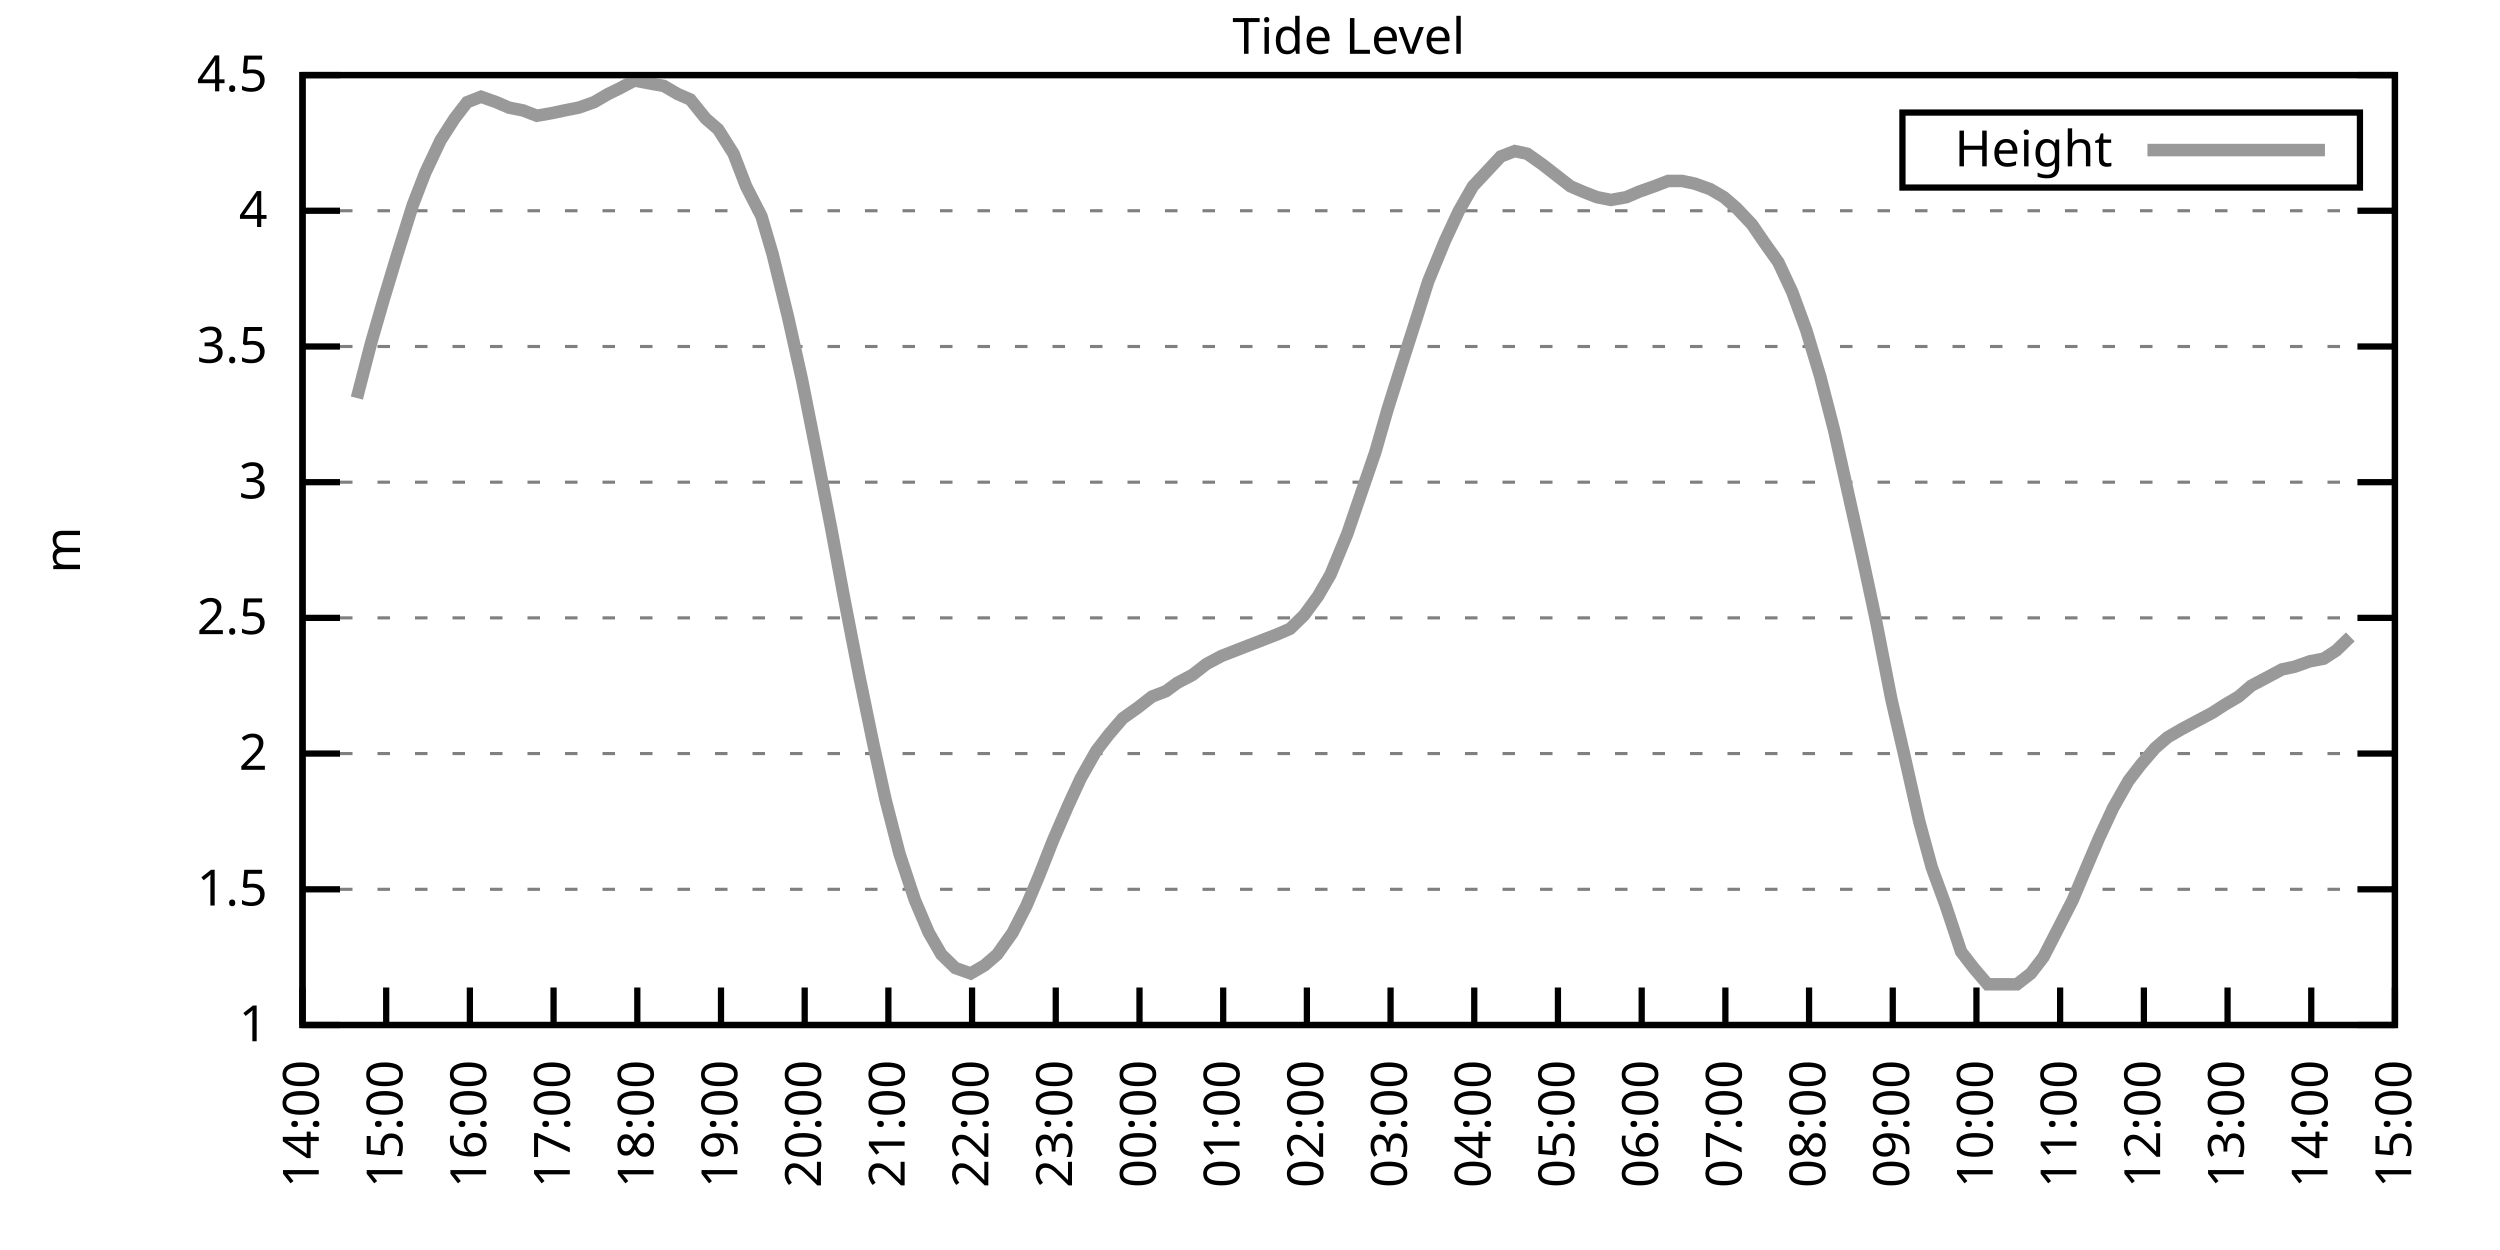
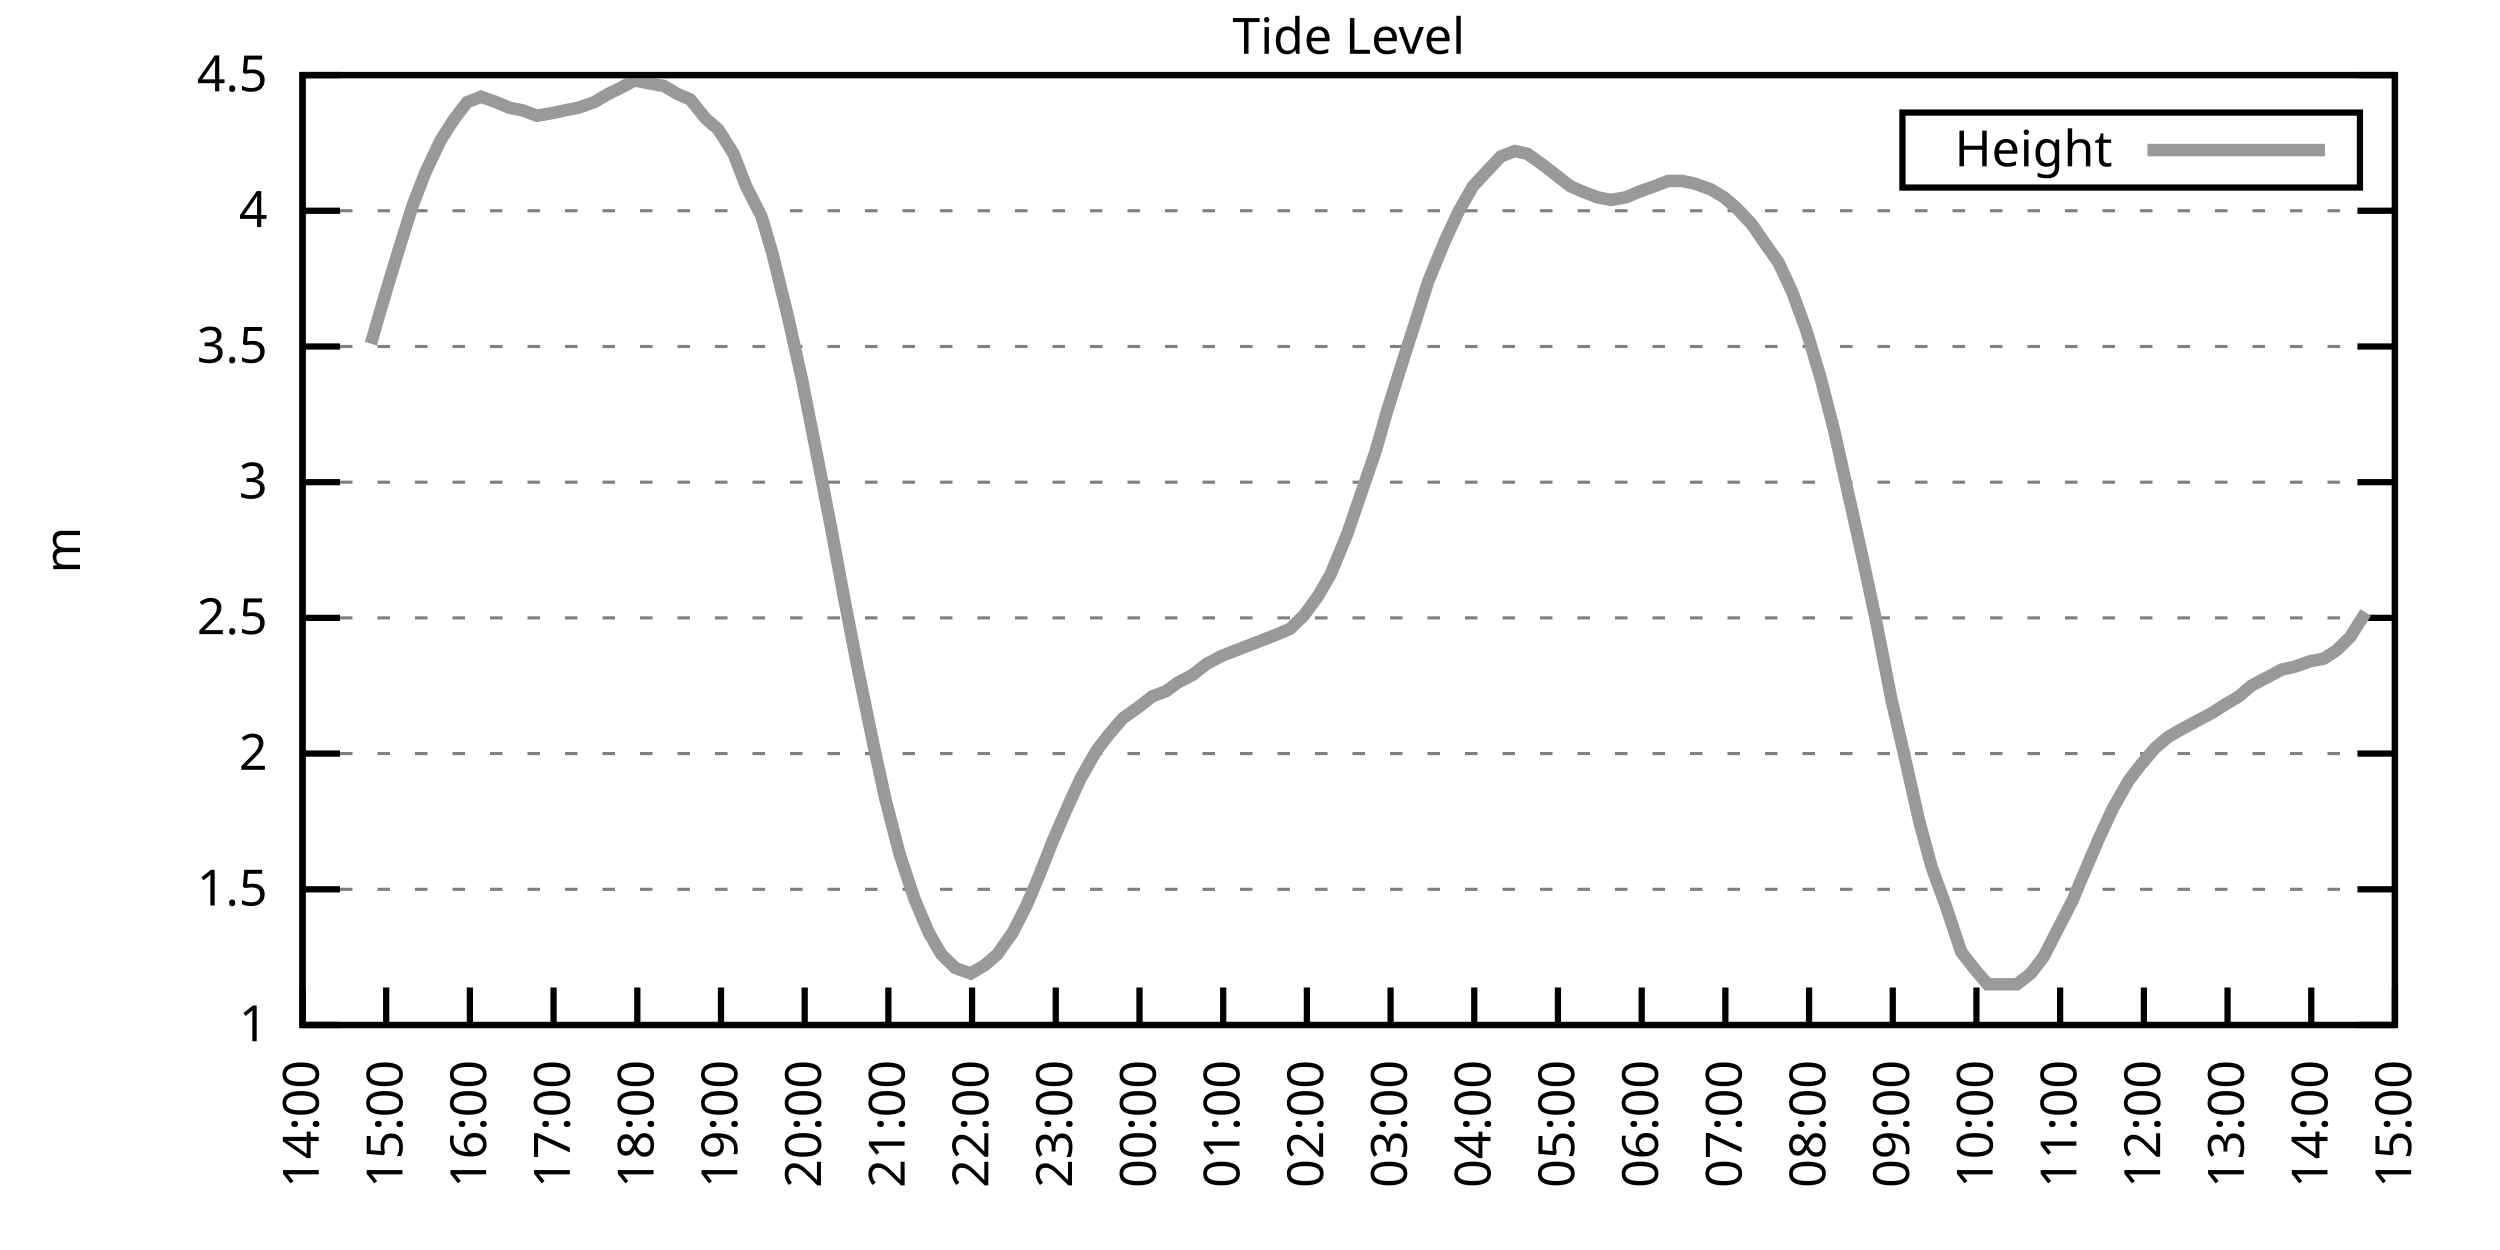
<svg xmlns="http://www.w3.org/2000/svg" xmlns:xlink="http://www.w3.org/1999/xlink" width="400" height="200" viewBox="0 0 400 200">
  <g id="gnuplot_canvas">
    <rect x="0" y="0" width="400" height="200" fill="none" />
    <defs>
      <circle id="gpDot" r="0.5" stroke-width="0.5" stroke="currentColor" />
      <path id="gpPt0" stroke-width="0.333" stroke="currentColor" d="M-1,0 h2 M0,-1 v2" />
      <path id="gpPt1" stroke-width="0.333" stroke="currentColor" d="M-1,-1 L1,1 M1,-1 L-1,1" />
      <path id="gpPt2" stroke-width="0.333" stroke="currentColor" d="M-1,0 L1,0 M0,-1 L0,1 M-1,-1 L1,1 M-1,1 L1,-1" />
      <rect id="gpPt3" stroke-width="0.333" stroke="currentColor" x="-1" y="-1" width="2" height="2" />
      <rect id="gpPt4" stroke-width="0.333" stroke="currentColor" fill="currentColor" x="-1" y="-1" width="2" height="2" />
      <circle id="gpPt5" stroke-width="0.333" stroke="currentColor" cx="0" cy="0" r="1" />
      <use xlink:href="#gpPt5" id="gpPt6" fill="currentColor" stroke="none" />
      <path id="gpPt7" stroke-width="0.333" stroke="currentColor" d="M0,-1.33 L-1.33,0.67 L1.33,0.67 z" />
      <use xlink:href="#gpPt7" id="gpPt8" fill="currentColor" stroke="none" />
      <use xlink:href="#gpPt7" id="gpPt9" stroke="currentColor" transform="rotate(180)" />
      <use xlink:href="#gpPt9" id="gpPt10" fill="currentColor" stroke="none" />
      <use xlink:href="#gpPt3" id="gpPt11" stroke="currentColor" transform="rotate(45)" />
      <use xlink:href="#gpPt11" id="gpPt12" fill="currentColor" stroke="none" />
      <path id="gpPt13" stroke-width="0.333" stroke="currentColor" d="M0,1.330 L1.265,0.411 L0.782,-1.067 L-0.782,-1.076 L-1.265,0.411 z" />
      <use xlink:href="#gpPt13" id="gpPt14" fill="currentColor" stroke="none" />
      <filter id="textbox" filterUnits="objectBoundingBox" x="0" y="0" height="1" width="1">
        <feFlood flood-color="white" flood-opacity="1" result="bgnd" />
        <feComposite in="SourceGraphic" in2="bgnd" operator="atop" />
      </filter>
      <filter id="greybox" filterUnits="objectBoundingBox" x="0" y="0" height="1" width="1">
        <feFlood flood-color="lightgrey" flood-opacity="1" result="grey" />
        <feComposite in="SourceGraphic" in2="grey" operator="atop" />
      </filter>
    </defs>
    <g fill="none" color="white" stroke="currentColor" stroke-width="1.00" stroke-linecap="butt" stroke-linejoin="miter">
</g>
    <g fill="none" color="black" stroke="currentColor" stroke-width="1.00" stroke-linecap="butt" stroke-linejoin="miter">
      <g stroke="none" shape-rendering="crispEdges">
        <polygon fill="rgb(255, 255, 255)" points="48.40,164.00 383.18,164.00 383.18,12.02 48.40,12.02 " />
      </g>
    </g>
    <g fill="none" color="black" stroke="currentColor" stroke-width="1.00" stroke-linecap="butt" stroke-linejoin="miter">
</g>
    <g fill="none" color="black" stroke="black" stroke-width="0.50" stroke-linecap="butt" stroke-linejoin="miter">
</g>
    <g fill="none" color="gray" stroke="currentColor" stroke-width="0.50" stroke-linecap="butt" stroke-linejoin="miter">
      <path stroke="gray" stroke-dasharray="2,4" class="gridline" d="M48.40,164.00 L383.19,164.00  " />
    </g>
    <g fill="none" color="gray" stroke="gray" stroke-width="1.00" stroke-linecap="butt" stroke-linejoin="miter">
</g>
    <g fill="none" color="black" stroke="currentColor" stroke-width="1.00" stroke-linecap="butt" stroke-linejoin="miter">
      <path stroke="black" d="M48.40,164.00 L54.40,164.00 M383.19,164.00 L377.19,164.00  " />
      <g transform="translate(42.80,166.60)" stroke="none" fill="black" font-family="Sans" font-size="8.00" text-anchor="end">
        <text>
          <tspan font-family="Sans"> 1</tspan>
        </text>
      </g>
    </g>
    <g fill="none" color="black" stroke="currentColor" stroke-width="1.00" stroke-linecap="butt" stroke-linejoin="miter">
</g>
    <g fill="none" color="black" stroke="black" stroke-width="0.50" stroke-linecap="butt" stroke-linejoin="miter">
</g>
    <g fill="none" color="gray" stroke="currentColor" stroke-width="0.50" stroke-linecap="butt" stroke-linejoin="miter">
      <path stroke="gray" stroke-dasharray="2,4" class="gridline" d="M48.40,142.29 L383.19,142.29  " />
    </g>
    <g fill="none" color="gray" stroke="gray" stroke-width="1.00" stroke-linecap="butt" stroke-linejoin="miter">
</g>
    <g fill="none" color="black" stroke="currentColor" stroke-width="1.00" stroke-linecap="butt" stroke-linejoin="miter">
      <path stroke="black" d="M48.40,142.29 L54.40,142.29 M383.19,142.29 L377.19,142.29  " />
      <g transform="translate(42.80,144.89)" stroke="none" fill="black" font-family="Sans" font-size="8.00" text-anchor="end">
        <text>
          <tspan font-family="Sans"> 1.5</tspan>
        </text>
      </g>
    </g>
    <g fill="none" color="black" stroke="currentColor" stroke-width="1.00" stroke-linecap="butt" stroke-linejoin="miter">
</g>
    <g fill="none" color="black" stroke="black" stroke-width="0.50" stroke-linecap="butt" stroke-linejoin="miter">
</g>
    <g fill="none" color="gray" stroke="currentColor" stroke-width="0.50" stroke-linecap="butt" stroke-linejoin="miter">
      <path stroke="gray" stroke-dasharray="2,4" class="gridline" d="M48.40,120.57 L383.19,120.57  " />
    </g>
    <g fill="none" color="gray" stroke="gray" stroke-width="1.00" stroke-linecap="butt" stroke-linejoin="miter">
</g>
    <g fill="none" color="black" stroke="currentColor" stroke-width="1.00" stroke-linecap="butt" stroke-linejoin="miter">
      <path stroke="black" d="M48.40,120.57 L54.40,120.57 M383.19,120.57 L377.19,120.57  " />
      <g transform="translate(42.80,123.17)" stroke="none" fill="black" font-family="Sans" font-size="8.00" text-anchor="end">
        <text>
          <tspan font-family="Sans"> 2</tspan>
        </text>
      </g>
    </g>
    <g fill="none" color="black" stroke="currentColor" stroke-width="1.00" stroke-linecap="butt" stroke-linejoin="miter">
</g>
    <g fill="none" color="black" stroke="black" stroke-width="0.50" stroke-linecap="butt" stroke-linejoin="miter">
</g>
    <g fill="none" color="gray" stroke="currentColor" stroke-width="0.50" stroke-linecap="butt" stroke-linejoin="miter">
      <path stroke="gray" stroke-dasharray="2,4" class="gridline" d="M48.40,98.86 L383.19,98.86  " />
    </g>
    <g fill="none" color="gray" stroke="gray" stroke-width="1.00" stroke-linecap="butt" stroke-linejoin="miter">
</g>
    <g fill="none" color="black" stroke="currentColor" stroke-width="1.00" stroke-linecap="butt" stroke-linejoin="miter">
      <path stroke="black" d="M48.40,98.86 L54.40,98.86 M383.19,98.86 L377.19,98.86  " />
      <g transform="translate(42.80,101.46)" stroke="none" fill="black" font-family="Sans" font-size="8.00" text-anchor="end">
        <text>
          <tspan font-family="Sans"> 2.5</tspan>
        </text>
      </g>
    </g>
    <g fill="none" color="black" stroke="currentColor" stroke-width="1.00" stroke-linecap="butt" stroke-linejoin="miter">
</g>
    <g fill="none" color="black" stroke="black" stroke-width="0.50" stroke-linecap="butt" stroke-linejoin="miter">
</g>
    <g fill="none" color="gray" stroke="currentColor" stroke-width="0.50" stroke-linecap="butt" stroke-linejoin="miter">
      <path stroke="gray" stroke-dasharray="2,4" class="gridline" d="M48.40,77.15 L383.19,77.15  " />
    </g>
    <g fill="none" color="gray" stroke="gray" stroke-width="1.00" stroke-linecap="butt" stroke-linejoin="miter">
</g>
    <g fill="none" color="black" stroke="currentColor" stroke-width="1.00" stroke-linecap="butt" stroke-linejoin="miter">
      <path stroke="black" d="M48.40,77.15 L54.40,77.15 M383.19,77.15 L377.19,77.15  " />
      <g transform="translate(42.80,79.75)" stroke="none" fill="black" font-family="Sans" font-size="8.00" text-anchor="end">
        <text>
          <tspan font-family="Sans"> 3</tspan>
        </text>
      </g>
    </g>
    <g fill="none" color="black" stroke="currentColor" stroke-width="1.00" stroke-linecap="butt" stroke-linejoin="miter">
</g>
    <g fill="none" color="black" stroke="black" stroke-width="0.50" stroke-linecap="butt" stroke-linejoin="miter">
</g>
    <g fill="none" color="gray" stroke="currentColor" stroke-width="0.50" stroke-linecap="butt" stroke-linejoin="miter">
      <path stroke="gray" stroke-dasharray="2,4" class="gridline" d="M48.40,55.44 L383.19,55.44  " />
    </g>
    <g fill="none" color="gray" stroke="gray" stroke-width="1.00" stroke-linecap="butt" stroke-linejoin="miter">
</g>
    <g fill="none" color="black" stroke="currentColor" stroke-width="1.00" stroke-linecap="butt" stroke-linejoin="miter">
      <path stroke="black" d="M48.40,55.44 L54.40,55.44 M383.19,55.44 L377.19,55.44  " />
      <g transform="translate(42.80,58.04)" stroke="none" fill="black" font-family="Sans" font-size="8.00" text-anchor="end">
        <text>
          <tspan font-family="Sans"> 3.5</tspan>
        </text>
      </g>
    </g>
    <g fill="none" color="black" stroke="currentColor" stroke-width="1.00" stroke-linecap="butt" stroke-linejoin="miter">
</g>
    <g fill="none" color="black" stroke="black" stroke-width="0.50" stroke-linecap="butt" stroke-linejoin="miter">
</g>
    <g fill="none" color="gray" stroke="currentColor" stroke-width="0.50" stroke-linecap="butt" stroke-linejoin="miter">
      <path stroke="gray" stroke-dasharray="2,4" class="gridline" d="M48.40,33.72 L383.19,33.72  " />
    </g>
    <g fill="none" color="gray" stroke="gray" stroke-width="1.00" stroke-linecap="butt" stroke-linejoin="miter">
</g>
    <g fill="none" color="black" stroke="currentColor" stroke-width="1.00" stroke-linecap="butt" stroke-linejoin="miter">
      <path stroke="black" d="M48.40,33.72 L54.40,33.72 M383.19,33.72 L377.19,33.72  " />
      <g transform="translate(42.80,36.32)" stroke="none" fill="black" font-family="Sans" font-size="8.00" text-anchor="end">
        <text>
          <tspan font-family="Sans"> 4</tspan>
        </text>
      </g>
    </g>
    <g fill="none" color="black" stroke="currentColor" stroke-width="1.00" stroke-linecap="butt" stroke-linejoin="miter">
</g>
    <g fill="none" color="black" stroke="black" stroke-width="0.50" stroke-linecap="butt" stroke-linejoin="miter">
</g>
    <g fill="none" color="gray" stroke="currentColor" stroke-width="0.50" stroke-linecap="butt" stroke-linejoin="miter">
      <path stroke="gray" stroke-dasharray="2,4" class="gridline" d="M48.40,12.01 L383.19,12.01  " />
    </g>
    <g fill="none" color="gray" stroke="gray" stroke-width="1.00" stroke-linecap="butt" stroke-linejoin="miter">
</g>
    <g fill="none" color="black" stroke="currentColor" stroke-width="1.00" stroke-linecap="butt" stroke-linejoin="miter">
      <path stroke="black" d="M48.40,12.01 L54.40,12.01 M383.19,12.01 L377.19,12.01  " />
      <g transform="translate(42.80,14.61)" stroke="none" fill="black" font-family="Sans" font-size="8.00" text-anchor="end">
        <text>
          <tspan font-family="Sans"> 4.5</tspan>
        </text>
      </g>
    </g>
    <g fill="none" color="black" stroke="currentColor" stroke-width="1.00" stroke-linecap="butt" stroke-linejoin="miter">
      <path stroke="black" d="M48.40,164.00 L48.40,158.00  " />
      <g transform="translate(51.00,169.60) rotate(270.00)" stroke="none" fill="black" font-family="Sans" font-size="8.00" text-anchor="end">
        <text>
          <tspan font-family="Sans">14:00</tspan>
        </text>
      </g>
    </g>
    <g fill="none" color="black" stroke="currentColor" stroke-width="1.00" stroke-linecap="butt" stroke-linejoin="miter">
      <path stroke="black" d="M61.79,164.00 L61.79,158.00  " />
      <g transform="translate(64.39,169.60) rotate(270.00)" stroke="none" fill="black" font-family="Sans" font-size="8.00" text-anchor="end">
        <text>
          <tspan font-family="Sans">15:00</tspan>
        </text>
      </g>
    </g>
    <g fill="none" color="black" stroke="currentColor" stroke-width="1.00" stroke-linecap="butt" stroke-linejoin="miter">
      <path stroke="black" d="M75.18,164.00 L75.18,158.00  " />
      <g transform="translate(77.78,169.60) rotate(270.00)" stroke="none" fill="black" font-family="Sans" font-size="8.00" text-anchor="end">
        <text>
          <tspan font-family="Sans">16:00</tspan>
        </text>
      </g>
    </g>
    <g fill="none" color="black" stroke="currentColor" stroke-width="1.00" stroke-linecap="butt" stroke-linejoin="miter">
      <path stroke="black" d="M88.57,164.00 L88.57,158.00  " />
      <g transform="translate(91.17,169.60) rotate(270.00)" stroke="none" fill="black" font-family="Sans" font-size="8.00" text-anchor="end">
        <text>
          <tspan font-family="Sans">17:00</tspan>
        </text>
      </g>
    </g>
    <g fill="none" color="black" stroke="currentColor" stroke-width="1.00" stroke-linecap="butt" stroke-linejoin="miter">
      <path stroke="black" d="M101.97,164.00 L101.97,158.00  " />
      <g transform="translate(104.57,169.60) rotate(270.00)" stroke="none" fill="black" font-family="Sans" font-size="8.00" text-anchor="end">
        <text>
          <tspan font-family="Sans">18:00</tspan>
        </text>
      </g>
    </g>
    <g fill="none" color="black" stroke="currentColor" stroke-width="1.00" stroke-linecap="butt" stroke-linejoin="miter">
      <path stroke="black" d="M115.36,164.00 L115.36,158.00  " />
      <g transform="translate(117.96,169.60) rotate(270.00)" stroke="none" fill="black" font-family="Sans" font-size="8.00" text-anchor="end">
        <text>
          <tspan font-family="Sans">19:00</tspan>
        </text>
      </g>
    </g>
    <g fill="none" color="black" stroke="currentColor" stroke-width="1.00" stroke-linecap="butt" stroke-linejoin="miter">
      <path stroke="black" d="M128.75,164.00 L128.75,158.00  " />
      <g transform="translate(131.35,169.60) rotate(270.00)" stroke="none" fill="black" font-family="Sans" font-size="8.00" text-anchor="end">
        <text>
          <tspan font-family="Sans">20:00</tspan>
        </text>
      </g>
    </g>
    <g fill="none" color="black" stroke="currentColor" stroke-width="1.00" stroke-linecap="butt" stroke-linejoin="miter">
      <path stroke="black" d="M142.14,164.00 L142.14,158.00  " />
      <g transform="translate(144.74,169.60) rotate(270.00)" stroke="none" fill="black" font-family="Sans" font-size="8.00" text-anchor="end">
        <text>
          <tspan font-family="Sans">21:00</tspan>
        </text>
      </g>
    </g>
    <g fill="none" color="black" stroke="currentColor" stroke-width="1.00" stroke-linecap="butt" stroke-linejoin="miter">
      <path stroke="black" d="M155.53,164.00 L155.53,158.00  " />
      <g transform="translate(158.13,169.60) rotate(270.00)" stroke="none" fill="black" font-family="Sans" font-size="8.00" text-anchor="end">
        <text>
          <tspan font-family="Sans">22:00</tspan>
        </text>
      </g>
    </g>
    <g fill="none" color="black" stroke="currentColor" stroke-width="1.00" stroke-linecap="butt" stroke-linejoin="miter">
      <path stroke="black" d="M168.92,164.00 L168.92,158.00  " />
      <g transform="translate(171.52,169.60) rotate(270.00)" stroke="none" fill="black" font-family="Sans" font-size="8.00" text-anchor="end">
        <text>
          <tspan font-family="Sans">23:00</tspan>
        </text>
      </g>
    </g>
    <g fill="none" color="black" stroke="currentColor" stroke-width="1.00" stroke-linecap="butt" stroke-linejoin="miter">
      <path stroke="black" d="M182.32,164.00 L182.32,158.00  " />
      <g transform="translate(184.92,169.60) rotate(270.00)" stroke="none" fill="black" font-family="Sans" font-size="8.00" text-anchor="end">
        <text>
          <tspan font-family="Sans">00:00</tspan>
        </text>
      </g>
    </g>
    <g fill="none" color="black" stroke="currentColor" stroke-width="1.00" stroke-linecap="butt" stroke-linejoin="miter">
      <path stroke="black" d="M195.71,164.00 L195.71,158.00  " />
      <g transform="translate(198.31,169.60) rotate(270.00)" stroke="none" fill="black" font-family="Sans" font-size="8.00" text-anchor="end">
        <text>
          <tspan font-family="Sans">01:00</tspan>
        </text>
      </g>
    </g>
    <g fill="none" color="black" stroke="currentColor" stroke-width="1.00" stroke-linecap="butt" stroke-linejoin="miter">
      <path stroke="black" d="M209.10,164.00 L209.10,158.00  " />
      <g transform="translate(211.70,169.60) rotate(270.00)" stroke="none" fill="black" font-family="Sans" font-size="8.00" text-anchor="end">
        <text>
          <tspan font-family="Sans">02:00</tspan>
        </text>
      </g>
    </g>
    <g fill="none" color="black" stroke="currentColor" stroke-width="1.00" stroke-linecap="butt" stroke-linejoin="miter">
      <path stroke="black" d="M222.49,164.00 L222.49,158.00  " />
      <g transform="translate(225.09,169.60) rotate(270.00)" stroke="none" fill="black" font-family="Sans" font-size="8.00" text-anchor="end">
        <text>
          <tspan font-family="Sans">03:00</tspan>
        </text>
      </g>
    </g>
    <g fill="none" color="black" stroke="currentColor" stroke-width="1.00" stroke-linecap="butt" stroke-linejoin="miter">
      <path stroke="black" d="M235.88,164.00 L235.88,158.00  " />
      <g transform="translate(238.48,169.60) rotate(270.00)" stroke="none" fill="black" font-family="Sans" font-size="8.00" text-anchor="end">
        <text>
          <tspan font-family="Sans">04:00</tspan>
        </text>
      </g>
    </g>
    <g fill="none" color="black" stroke="currentColor" stroke-width="1.00" stroke-linecap="butt" stroke-linejoin="miter">
      <path stroke="black" d="M249.27,164.00 L249.27,158.00  " />
      <g transform="translate(251.87,169.60) rotate(270.00)" stroke="none" fill="black" font-family="Sans" font-size="8.00" text-anchor="end">
        <text>
          <tspan font-family="Sans">05:00</tspan>
        </text>
      </g>
    </g>
    <g fill="none" color="black" stroke="currentColor" stroke-width="1.00" stroke-linecap="butt" stroke-linejoin="miter">
      <path stroke="black" d="M262.67,164.00 L262.67,158.00  " />
      <g transform="translate(265.27,169.60) rotate(270.00)" stroke="none" fill="black" font-family="Sans" font-size="8.00" text-anchor="end">
        <text>
          <tspan font-family="Sans">06:00</tspan>
        </text>
      </g>
    </g>
    <g fill="none" color="black" stroke="currentColor" stroke-width="1.00" stroke-linecap="butt" stroke-linejoin="miter">
      <path stroke="black" d="M276.06,164.00 L276.06,158.00  " />
      <g transform="translate(278.66,169.60) rotate(270.00)" stroke="none" fill="black" font-family="Sans" font-size="8.00" text-anchor="end">
        <text>
          <tspan font-family="Sans">07:00</tspan>
        </text>
      </g>
    </g>
    <g fill="none" color="black" stroke="currentColor" stroke-width="1.00" stroke-linecap="butt" stroke-linejoin="miter">
      <path stroke="black" d="M289.45,164.00 L289.45,158.00  " />
      <g transform="translate(292.05,169.60) rotate(270.00)" stroke="none" fill="black" font-family="Sans" font-size="8.00" text-anchor="end">
        <text>
          <tspan font-family="Sans">08:00</tspan>
        </text>
      </g>
    </g>
    <g fill="none" color="black" stroke="currentColor" stroke-width="1.00" stroke-linecap="butt" stroke-linejoin="miter">
      <path stroke="black" d="M302.84,164.00 L302.84,158.00  " />
      <g transform="translate(305.44,169.60) rotate(270.00)" stroke="none" fill="black" font-family="Sans" font-size="8.00" text-anchor="end">
        <text>
          <tspan font-family="Sans">09:00</tspan>
        </text>
      </g>
    </g>
    <g fill="none" color="black" stroke="currentColor" stroke-width="1.00" stroke-linecap="butt" stroke-linejoin="miter">
      <path stroke="black" d="M316.23,164.00 L316.23,158.00  " />
      <g transform="translate(318.83,169.60) rotate(270.00)" stroke="none" fill="black" font-family="Sans" font-size="8.00" text-anchor="end">
        <text>
          <tspan font-family="Sans">10:00</tspan>
        </text>
      </g>
    </g>
    <g fill="none" color="black" stroke="currentColor" stroke-width="1.00" stroke-linecap="butt" stroke-linejoin="miter">
      <path stroke="black" d="M329.62,164.00 L329.62,158.00  " />
      <g transform="translate(332.22,169.60) rotate(270.00)" stroke="none" fill="black" font-family="Sans" font-size="8.00" text-anchor="end">
        <text>
          <tspan font-family="Sans">11:00</tspan>
        </text>
      </g>
    </g>
    <g fill="none" color="black" stroke="currentColor" stroke-width="1.00" stroke-linecap="butt" stroke-linejoin="miter">
      <path stroke="black" d="M343.02,164.00 L343.02,158.00  " />
      <g transform="translate(345.62,169.60) rotate(270.00)" stroke="none" fill="black" font-family="Sans" font-size="8.00" text-anchor="end">
        <text>
          <tspan font-family="Sans">12:00</tspan>
        </text>
      </g>
    </g>
    <g fill="none" color="black" stroke="currentColor" stroke-width="1.00" stroke-linecap="butt" stroke-linejoin="miter">
      <path stroke="black" d="M356.41,164.00 L356.41,158.00  " />
      <g transform="translate(359.01,169.60) rotate(270.00)" stroke="none" fill="black" font-family="Sans" font-size="8.00" text-anchor="end">
        <text>
          <tspan font-family="Sans">13:00</tspan>
        </text>
      </g>
    </g>
    <g fill="none" color="black" stroke="currentColor" stroke-width="1.00" stroke-linecap="butt" stroke-linejoin="miter">
      <path stroke="black" d="M369.80,164.00 L369.80,158.00  " />
      <g transform="translate(372.40,169.60) rotate(270.00)" stroke="none" fill="black" font-family="Sans" font-size="8.00" text-anchor="end">
        <text>
          <tspan font-family="Sans">14:00</tspan>
        </text>
      </g>
    </g>
    <g fill="none" color="black" stroke="currentColor" stroke-width="1.00" stroke-linecap="butt" stroke-linejoin="miter">
      <path stroke="black" d="M383.19,164.00 L383.19,158.00  " />
      <g transform="translate(385.79,169.60) rotate(270.00)" stroke="none" fill="black" font-family="Sans" font-size="8.00" text-anchor="end">
        <text>
          <tspan font-family="Sans">15:00</tspan>
        </text>
      </g>
    </g>
    <g fill="none" color="black" stroke="currentColor" stroke-width="1.00" stroke-linecap="butt" stroke-linejoin="miter">
</g>
    <g fill="none" color="black" stroke="currentColor" stroke-width="1.00" stroke-linecap="butt" stroke-linejoin="miter">
      <path stroke="black" d="M48.40,12.01 L48.40,164.00 L383.19,164.00 L383.19,12.01 L48.40,12.01 Z  " />
    </g>
    <g fill="none" color="black" stroke="currentColor" stroke-width="1.00" stroke-linecap="butt" stroke-linejoin="miter">
</g>
    <g fill="none" color="black" stroke="currentColor" stroke-width="1.00" stroke-linecap="butt" stroke-linejoin="miter">
      <path stroke="black" d="M304.39,30.01 L304.39,18.01 L377.59,18.01 L377.59,30.01 L304.39,30.01 Z  " />
    </g>
    <g id="Tide_level_plot_1">
      <g fill="none" color="white" stroke="black" stroke-width="2.00" stroke-linecap="butt" stroke-linejoin="miter">
</g>
      <g fill="none" color="black" stroke="currentColor" stroke-width="2.00" stroke-linecap="butt" stroke-linejoin="miter">
        <g transform="translate(337.99,26.61)" stroke="none" fill="black" font-family="Sans" font-size="8.00" text-anchor="end">
          <text>
            <tspan font-family="Sans">Height</tspan>
          </text>
        </g>
      </g>
      <g fill="none" color="black" stroke="currentColor" stroke-width="2.00" stroke-linecap="butt" stroke-linejoin="miter">
-         <path stroke="rgb(153, 153, 153)" d="M343.59,24.01 L371.99,24.01 M57.10,63.69 L59.34,55.00 L61.35,48.05 L63.58,40.67 L66.03,32.85 L68.04,27.64   L70.50,22.43 L72.73,18.96 L74.74,16.35 L76.97,15.48 L79.42,16.35 L81.43,17.22 L83.66,17.66 L85.90,18.52   L88.35,18.09 L90.36,17.66 L92.59,17.22 L95.05,16.35 L97.28,15.05 L99.06,14.18 L101.52,12.88 L103.75,13.31   L106.21,13.75 L108.44,15.05 L110.45,15.92 L112.90,18.96 L114.91,20.70 L117.37,24.60 L119.38,29.81 L121.83,34.59   L123.62,40.67 L126.07,50.66 L128.30,60.65 L130.54,71.94 L132.99,84.53 L135.00,95.39 L137.45,107.98 L139.69,118.84   L141.69,127.96 L143.93,136.64 L146.38,144.02 L148.61,149.24 L150.62,152.71 L152.85,154.88 L155.31,155.75 L157.54,154.45   L159.55,152.71 L162.01,149.24 L164.24,144.89 L166.25,140.12 L168.48,134.47 L170.93,128.83 L172.94,124.48 L175.40,120.14   L177.41,117.53 L179.64,114.93 L182.09,113.19 L184.32,111.45 L186.56,110.59 L188.34,109.28 L190.80,107.98 L193.03,106.24   L195.48,104.94 L197.72,104.07 L199.95,103.20 L202.18,102.34 L204.41,101.47 L206.42,100.60 L208.65,98.43 L210.88,95.39   L212.89,91.91 L215.57,85.40 L217.80,78.89 L220.04,72.37 L222.04,65.42 L224.50,57.61 L226.73,50.66 L228.52,45.01   L231.20,38.50 L233.43,33.72 L235.66,29.81 L240.12,25.04 L242.36,24.17 L244.36,24.60 L246.82,26.34 L249.05,28.08   L251.28,29.81 L253.29,30.68 L255.52,31.55 L257.76,31.99 L260.21,31.55 L262.22,30.68 L264.67,29.81 L266.91,28.95   L269.14,28.95 L271.15,29.38 L273.60,30.25 L275.83,31.55 L277.84,33.29 L280.30,35.89 L282.08,38.50 L284.54,41.97   L286.77,46.75 L289.00,52.83 L291.23,60.21 L293.47,68.90 L295.70,78.89 L297.93,88.87 L300.16,99.30 L302.62,111.89   L304.63,120.57 L307.08,131.43 L309.09,138.81 L311.32,144.89 L313.78,152.28 L315.79,154.88 L318.02,157.49 L322.70,157.49   L324.94,155.75 L326.95,153.14 L329.18,148.80 L331.63,144.02 L333.64,139.25 L335.87,134.04 L338.10,129.26 L340.56,124.92   L342.57,122.31 L344.80,119.71 L346.81,117.97 L349.04,116.67 L351.50,115.36 L353.95,114.06 L355.96,112.76 L358.19,111.45   L360.20,109.72 L362.66,108.42 L365.11,107.11 L367.12,106.68 L369.58,105.81 L371.81,105.38 L373.82,104.07 L376.05,101.90    " />
+         <path stroke="rgb(153, 153, 153)" d="M343.59,24.01 L371.99,24.01 M59.34,55.00 L61.35,48.05 L63.58,40.67 L66.03,32.85 L68.04,27.64 L70.50,22.43   L72.73,18.96 L74.74,16.35 L76.97,15.48 L79.42,16.35 L81.43,17.22 L83.66,17.66 L85.90,18.52 L88.35,18.09   L90.36,17.66 L92.59,17.22 L95.05,16.35 L97.28,15.05 L99.06,14.18 L101.52,12.88 L103.75,13.31 L106.21,13.75   L108.44,15.05 L110.45,15.92 L112.90,18.96 L114.91,20.70 L117.37,24.60 L119.38,29.81 L121.83,34.59 L123.62,40.67   L126.07,50.66 L128.30,60.65 L130.54,71.94 L132.99,84.53 L135.00,95.39 L137.45,107.98 L139.69,118.84 L141.69,127.96   L143.93,136.64 L146.38,144.02 L148.61,149.24 L150.62,152.71 L152.85,154.88 L155.31,155.75 L157.54,154.45 L159.55,152.71   L162.01,149.24 L164.24,144.89 L166.25,140.12 L168.48,134.47 L170.93,128.83 L172.94,124.48 L175.40,120.14 L177.41,117.53   L179.64,114.93 L182.09,113.19 L184.32,111.45 L186.56,110.59 L188.34,109.28 L190.80,107.98 L193.03,106.24 L195.48,104.94   L197.72,104.07 L199.95,103.20 L202.18,102.34 L204.41,101.47 L206.42,100.60 L208.65,98.43 L210.88,95.39 L212.89,91.91   L215.57,85.40 L217.80,78.89 L220.04,72.37 L222.04,65.42 L224.50,57.61 L226.73,50.66 L228.52,45.01 L231.20,38.50   L233.43,33.72 L235.66,29.81 L240.12,25.04 L242.36,24.17 L244.36,24.60 L246.82,26.34 L249.05,28.08 L251.28,29.81   L253.29,30.68 L255.52,31.55 L257.76,31.99 L260.21,31.55 L262.22,30.68 L264.67,29.81 L266.91,28.95 L269.14,28.95   L271.15,29.38 L273.60,30.25 L275.83,31.55 L277.84,33.29 L280.30,35.89 L282.08,38.50 L284.54,41.97 L286.77,46.75   L289.00,52.83 L291.23,60.21 L293.47,68.90 L295.70,78.89 L297.93,88.87 L300.16,99.30 L302.62,111.89 L304.63,120.57   L307.08,131.43 L309.09,138.81 L311.32,144.89 L313.78,152.28 L315.79,154.88 L318.02,157.49 L322.70,157.49 L324.94,155.75   L326.95,153.14 L329.18,148.80 L331.63,144.02 L333.64,139.25 L335.87,134.04 L338.10,129.26 L340.56,124.92 L342.57,122.31   L344.80,119.71 L346.81,117.97 L349.04,116.67 L351.50,115.36 L353.95,114.06 L355.96,112.76 L358.19,111.45 L360.20,109.72   L362.66,108.42 L365.11,107.11 L367.12,106.68 L369.58,105.81 L371.81,105.38 L373.82,104.07 L376.05,101.90 L378.50,97.99    " />
      </g>
    </g>
    <g fill="none" color="black" stroke="currentColor" stroke-width="2.00" stroke-linecap="butt" stroke-linejoin="miter">
</g>
    <g fill="none" color="black" stroke="black" stroke-width="1.00" stroke-linecap="butt" stroke-linejoin="miter">
</g>
    <g fill="none" color="black" stroke="currentColor" stroke-width="1.00" stroke-linecap="butt" stroke-linejoin="miter">
      <path stroke="black" d="M48.40,12.01 L48.40,164.00 L383.19,164.00 L383.19,12.01 L48.40,12.01 Z  " />
      <g transform="translate(12.80,88.01) rotate(270.00)" stroke="none" fill="black" font-family="Sans" font-size="8.00" text-anchor="middle">
        <text>
          <tspan font-family="Sans">m</tspan>
        </text>
      </g>
    </g>
    <g fill="none" color="black" stroke="currentColor" stroke-width="1.00" stroke-linecap="butt" stroke-linejoin="miter">
</g>
    <g fill="none" color="black" stroke="currentColor" stroke-width="1.00" stroke-linecap="butt" stroke-linejoin="miter">
      <g transform="translate(215.79,8.61)" stroke="none" fill="black" font-family="Sans" font-size="8.00" text-anchor="middle">
        <text>
          <tspan font-family="Sans">Tide Level</tspan>
        </text>
      </g>
    </g>
    <g fill="none" color="black" stroke="currentColor" stroke-width="1.00" stroke-linecap="butt" stroke-linejoin="miter">
</g>
  </g>
</svg>
